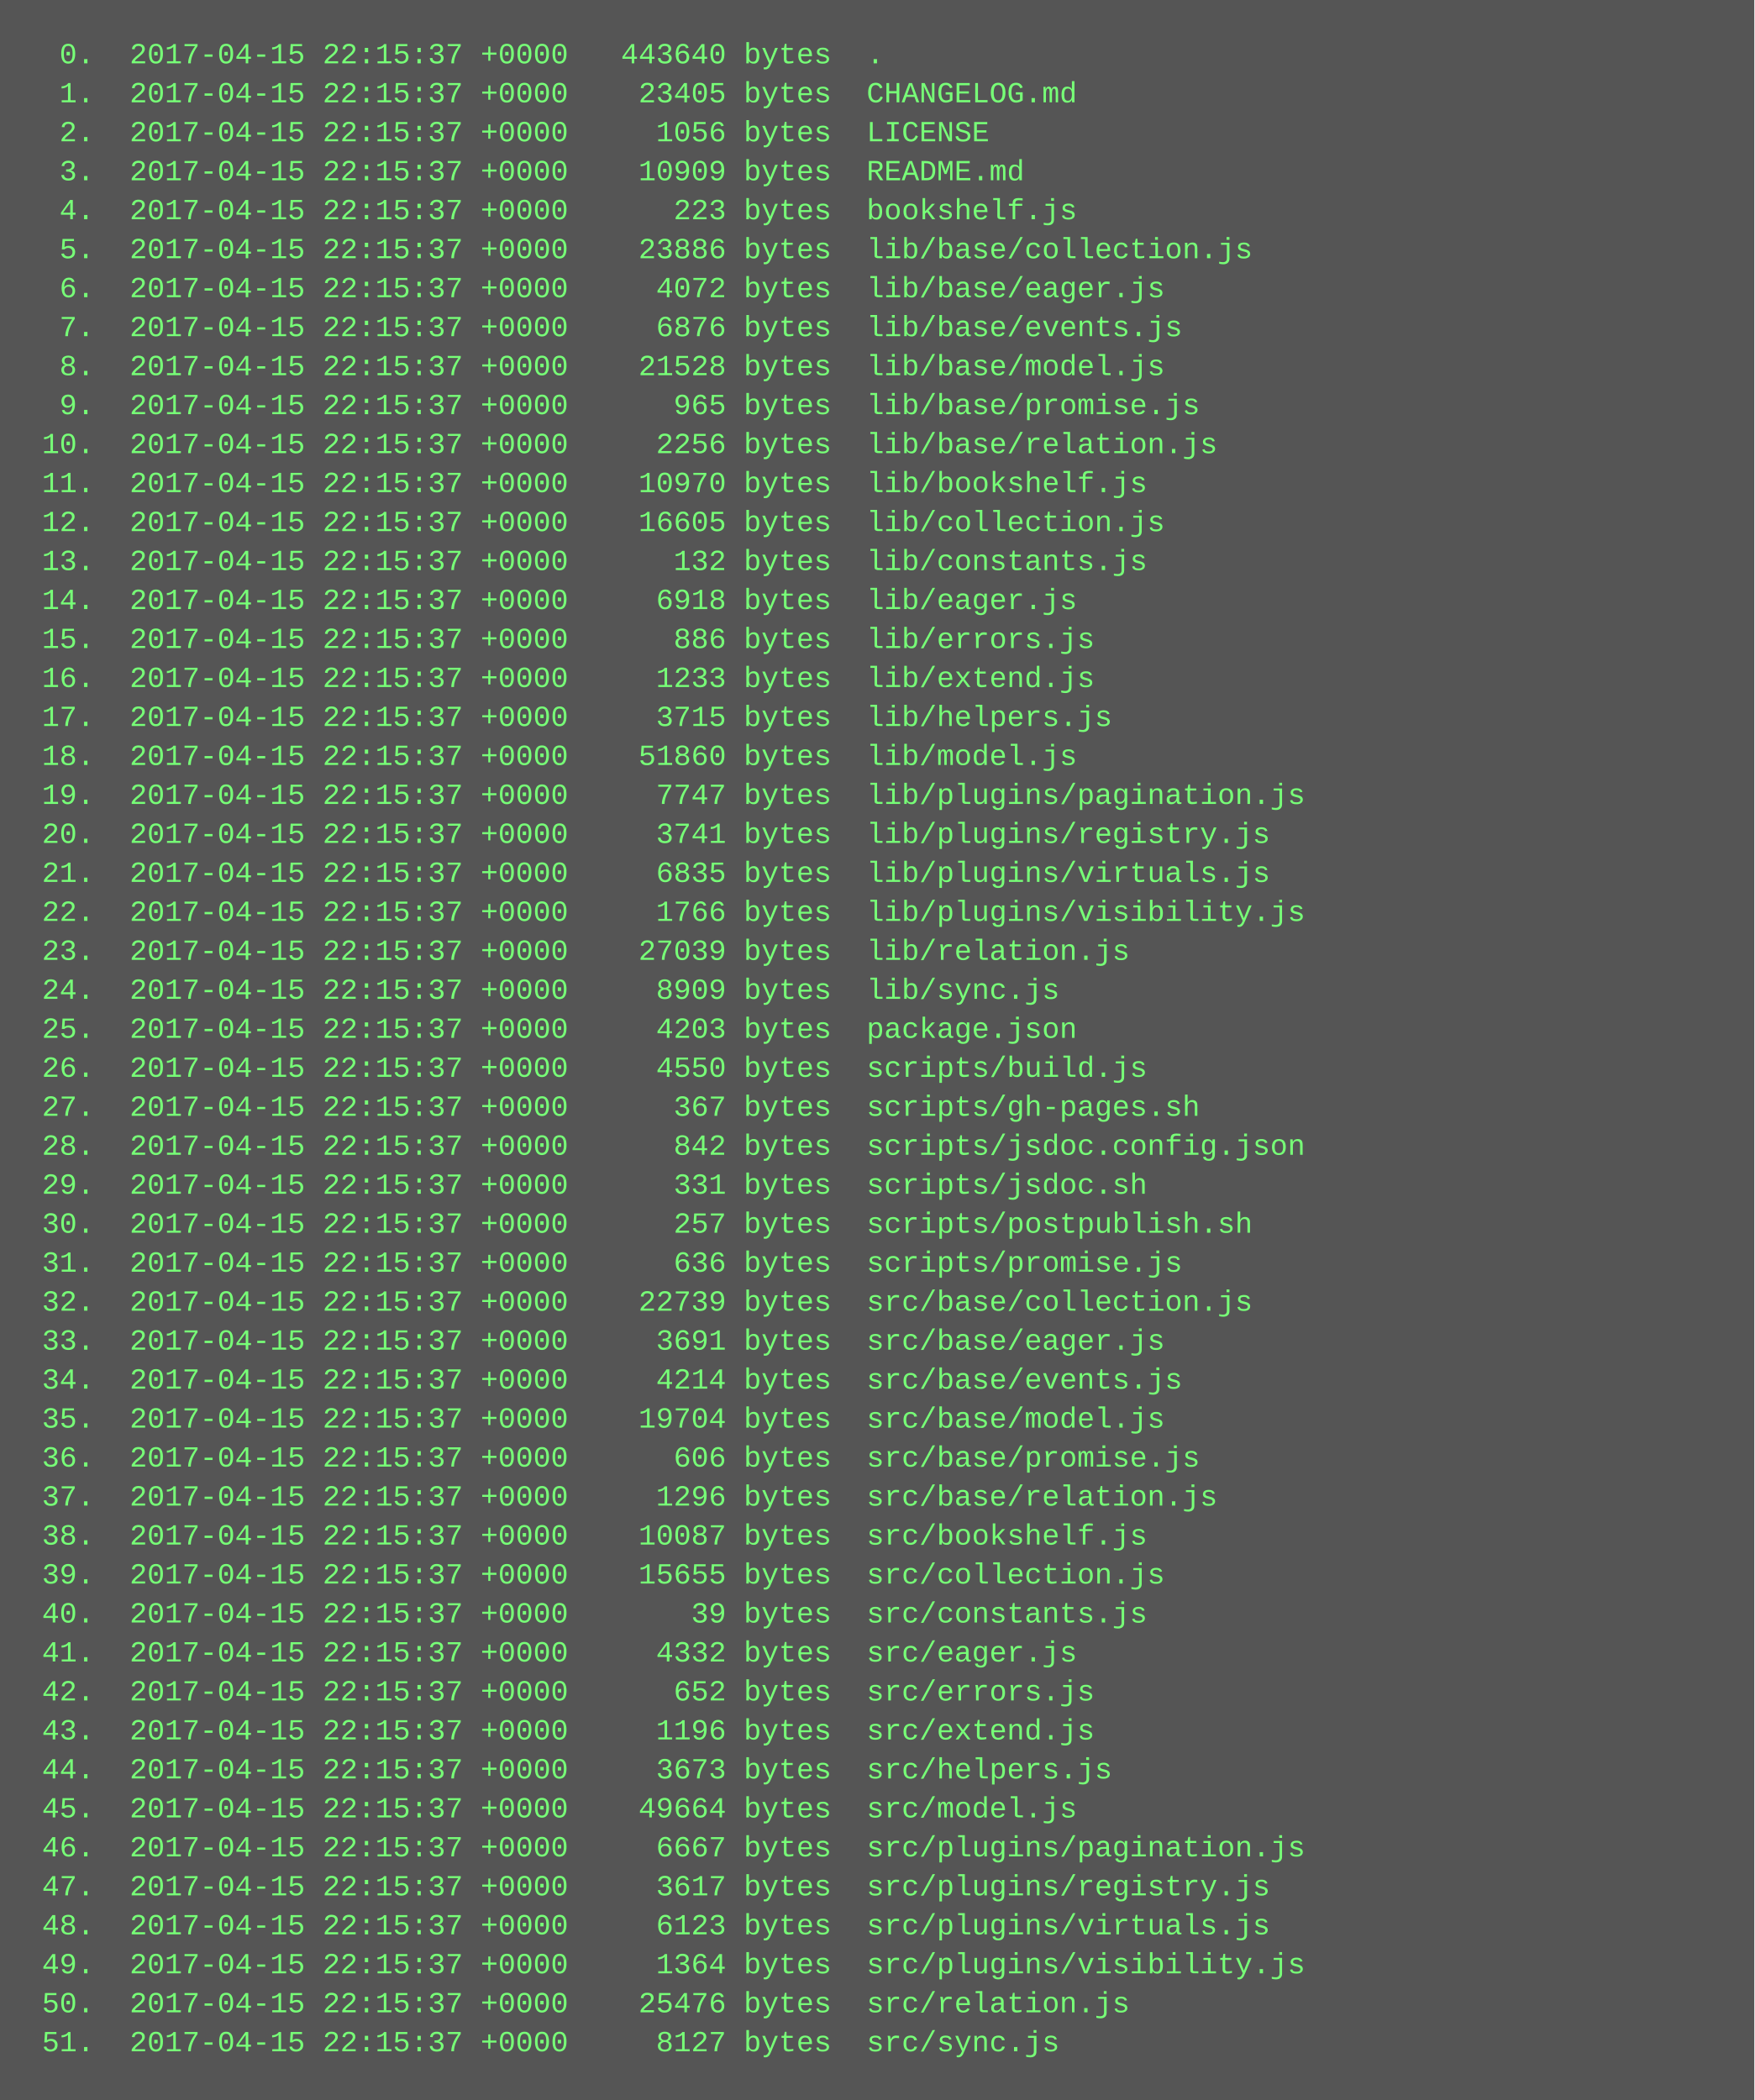
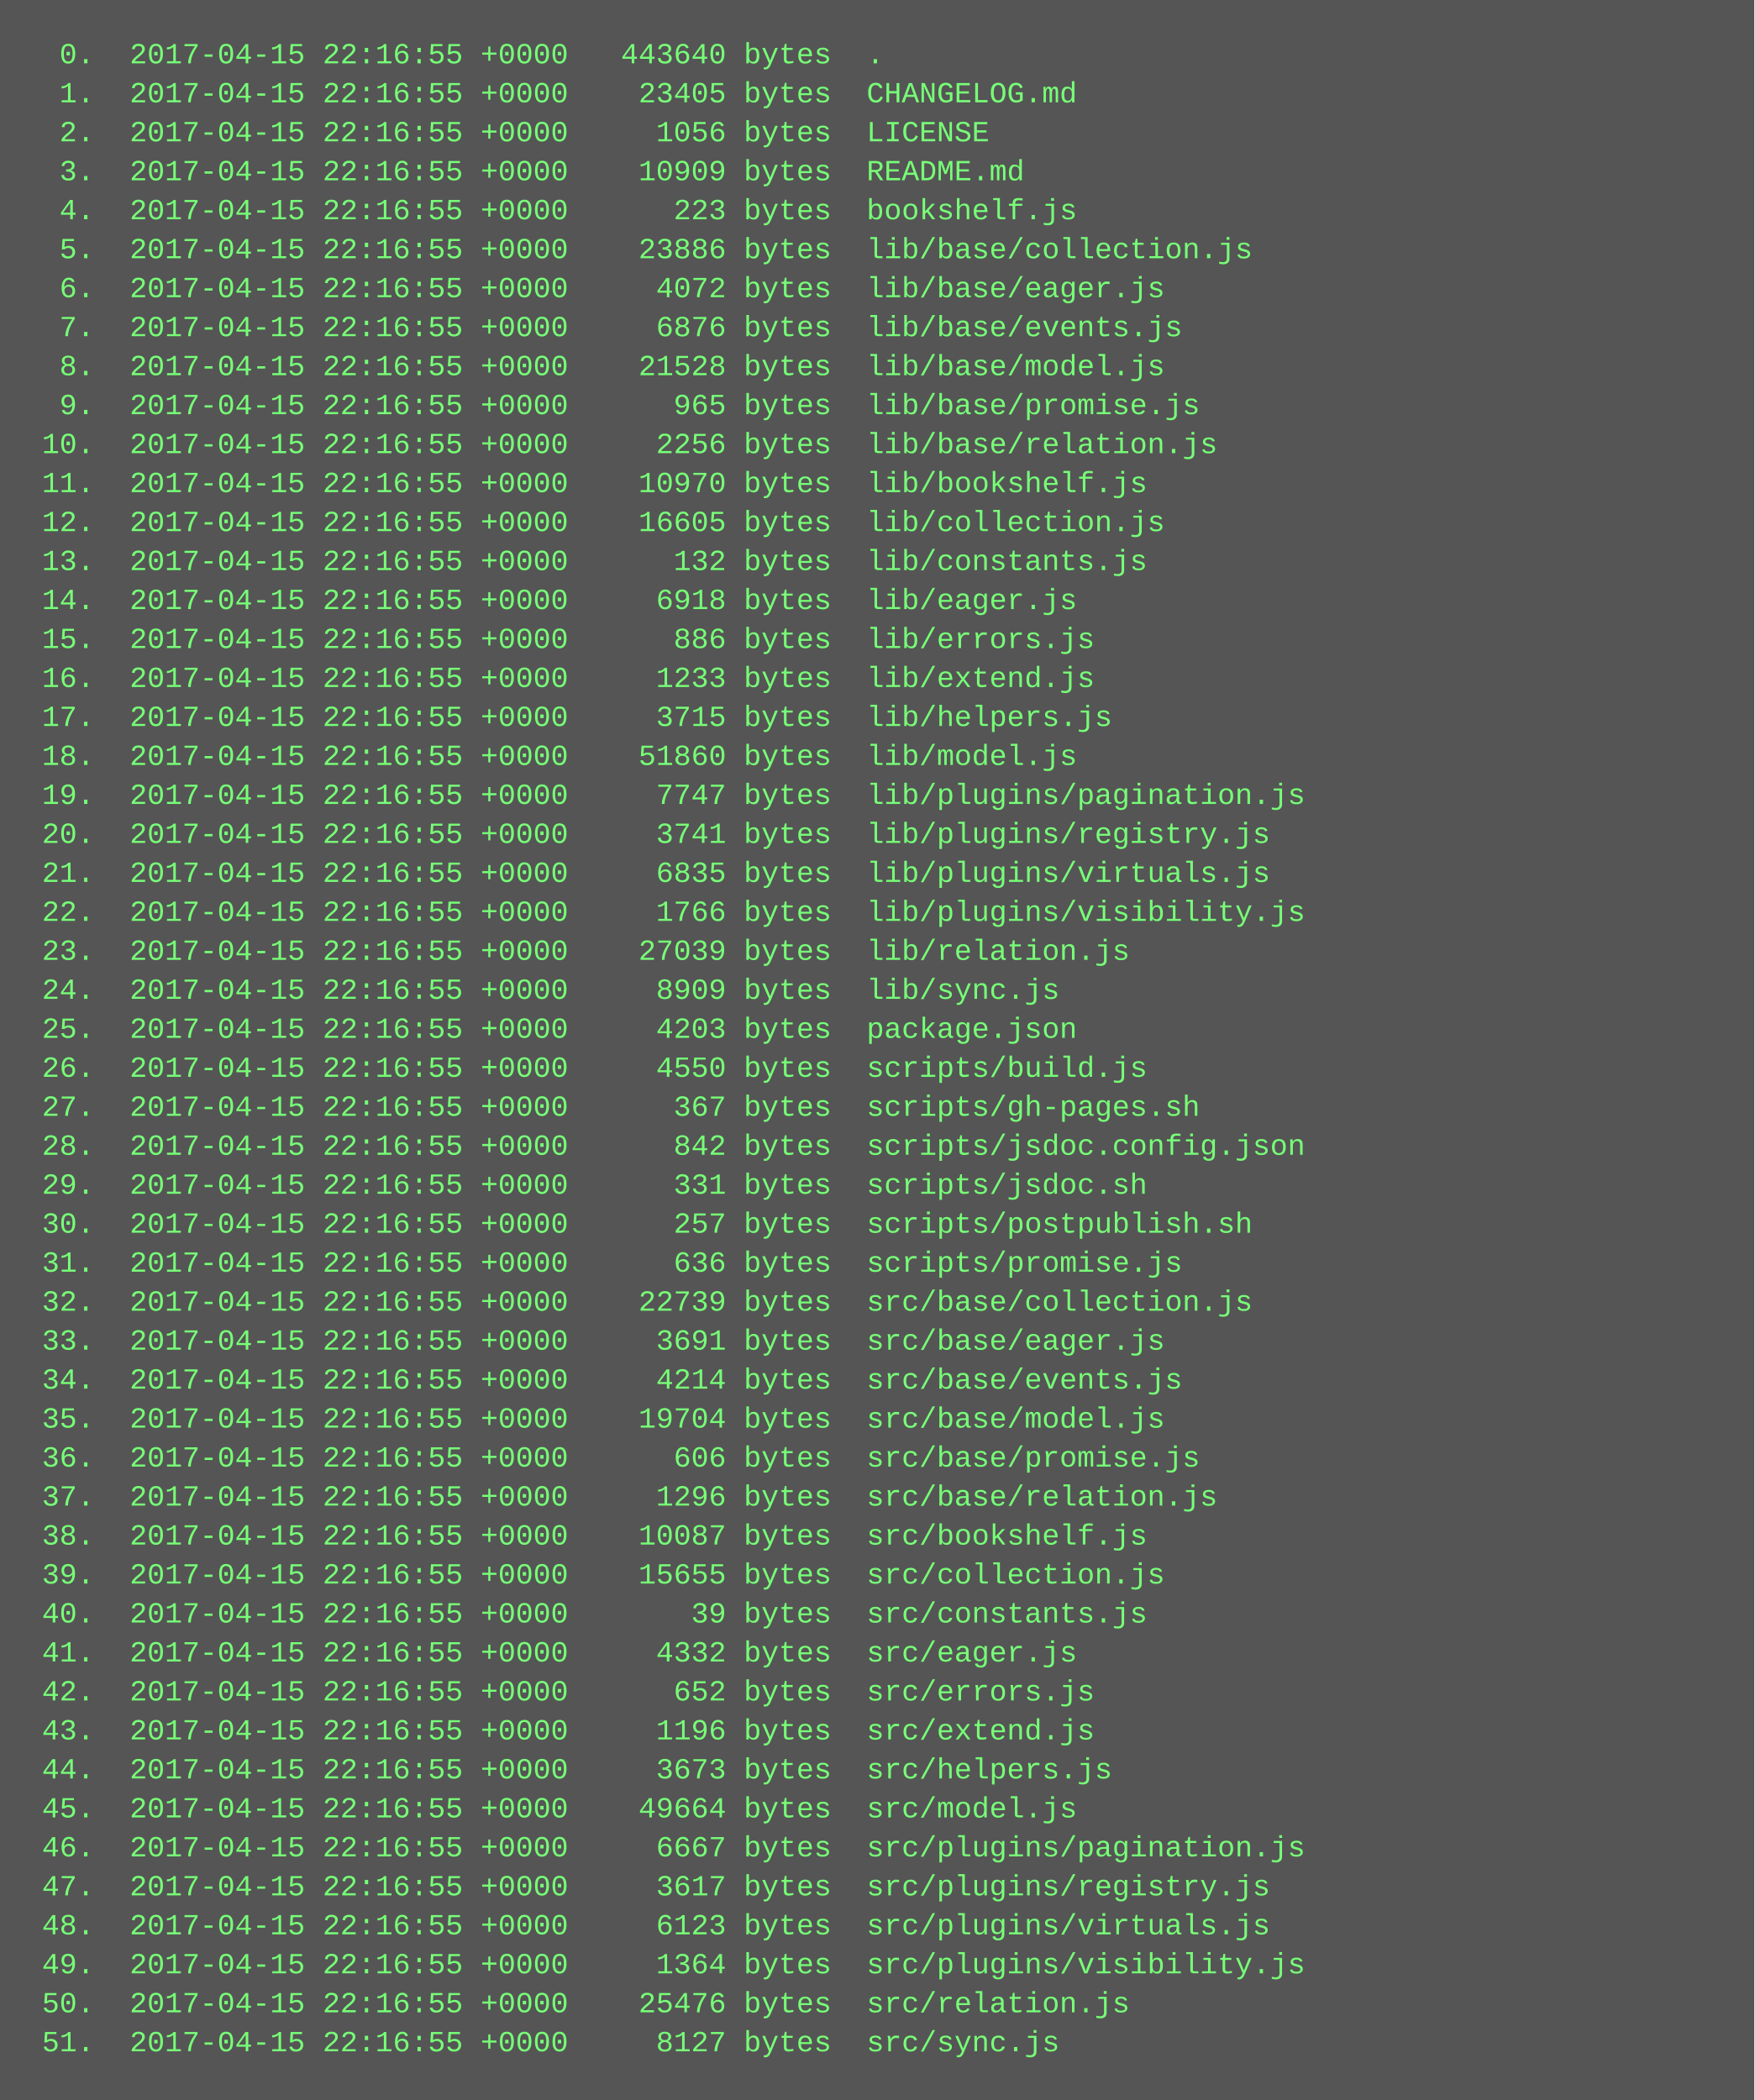
<svg xmlns="http://www.w3.org/2000/svg" height="862" width="720">
  <rect height="862" fill="#555" width="720" />
  <text fill="#7f7" font-family="Courier New" font-size="12" xml:space="preserve">
-     <tspan x="10" y="26">  0.  2017-04-15 22:15:37 +0000   443640 bytes  .</tspan>
-     <tspan x="10" y="42">  1.  2017-04-15 22:15:37 +0000    23405 bytes  CHANGELOG.md</tspan>
-     <tspan x="10" y="58">  2.  2017-04-15 22:15:37 +0000     1056 bytes  LICENSE</tspan>
-     <tspan x="10" y="74">  3.  2017-04-15 22:15:37 +0000    10909 bytes  README.md</tspan>
-     <tspan x="10" y="90">  4.  2017-04-15 22:15:37 +0000      223 bytes  bookshelf.js</tspan>
-     <tspan x="10" y="106">  5.  2017-04-15 22:15:37 +0000    23886 bytes  lib/base/collection.js</tspan>
-     <tspan x="10" y="122">  6.  2017-04-15 22:15:37 +0000     4072 bytes  lib/base/eager.js</tspan>
-     <tspan x="10" y="138">  7.  2017-04-15 22:15:37 +0000     6876 bytes  lib/base/events.js</tspan>
-     <tspan x="10" y="154">  8.  2017-04-15 22:15:37 +0000    21528 bytes  lib/base/model.js</tspan>
-     <tspan x="10" y="170">  9.  2017-04-15 22:15:37 +0000      965 bytes  lib/base/promise.js</tspan>
-     <tspan x="10" y="186"> 10.  2017-04-15 22:15:37 +0000     2256 bytes  lib/base/relation.js</tspan>
-     <tspan x="10" y="202"> 11.  2017-04-15 22:15:37 +0000    10970 bytes  lib/bookshelf.js</tspan>
-     <tspan x="10" y="218"> 12.  2017-04-15 22:15:37 +0000    16605 bytes  lib/collection.js</tspan>
-     <tspan x="10" y="234"> 13.  2017-04-15 22:15:37 +0000      132 bytes  lib/constants.js</tspan>
-     <tspan x="10" y="250"> 14.  2017-04-15 22:15:37 +0000     6918 bytes  lib/eager.js</tspan>
-     <tspan x="10" y="266"> 15.  2017-04-15 22:15:37 +0000      886 bytes  lib/errors.js</tspan>
-     <tspan x="10" y="282"> 16.  2017-04-15 22:15:37 +0000     1233 bytes  lib/extend.js</tspan>
-     <tspan x="10" y="298"> 17.  2017-04-15 22:15:37 +0000     3715 bytes  lib/helpers.js</tspan>
-     <tspan x="10" y="314"> 18.  2017-04-15 22:15:37 +0000    51860 bytes  lib/model.js</tspan>
-     <tspan x="10" y="330"> 19.  2017-04-15 22:15:37 +0000     7747 bytes  lib/plugins/pagination.js</tspan>
-     <tspan x="10" y="346"> 20.  2017-04-15 22:15:37 +0000     3741 bytes  lib/plugins/registry.js</tspan>
-     <tspan x="10" y="362"> 21.  2017-04-15 22:15:37 +0000     6835 bytes  lib/plugins/virtuals.js</tspan>
-     <tspan x="10" y="378"> 22.  2017-04-15 22:15:37 +0000     1766 bytes  lib/plugins/visibility.js</tspan>
-     <tspan x="10" y="394"> 23.  2017-04-15 22:15:37 +0000    27039 bytes  lib/relation.js</tspan>
-     <tspan x="10" y="410"> 24.  2017-04-15 22:15:37 +0000     8909 bytes  lib/sync.js</tspan>
-     <tspan x="10" y="426"> 25.  2017-04-15 22:15:37 +0000     4203 bytes  package.json</tspan>
-     <tspan x="10" y="442"> 26.  2017-04-15 22:15:37 +0000     4550 bytes  scripts/build.js</tspan>
-     <tspan x="10" y="458"> 27.  2017-04-15 22:15:37 +0000      367 bytes  scripts/gh-pages.sh</tspan>
-     <tspan x="10" y="474"> 28.  2017-04-15 22:15:37 +0000      842 bytes  scripts/jsdoc.config.json</tspan>
-     <tspan x="10" y="490"> 29.  2017-04-15 22:15:37 +0000      331 bytes  scripts/jsdoc.sh</tspan>
-     <tspan x="10" y="506"> 30.  2017-04-15 22:15:37 +0000      257 bytes  scripts/postpublish.sh</tspan>
-     <tspan x="10" y="522"> 31.  2017-04-15 22:15:37 +0000      636 bytes  scripts/promise.js</tspan>
-     <tspan x="10" y="538"> 32.  2017-04-15 22:15:37 +0000    22739 bytes  src/base/collection.js</tspan>
-     <tspan x="10" y="554"> 33.  2017-04-15 22:15:37 +0000     3691 bytes  src/base/eager.js</tspan>
-     <tspan x="10" y="570"> 34.  2017-04-15 22:15:37 +0000     4214 bytes  src/base/events.js</tspan>
-     <tspan x="10" y="586"> 35.  2017-04-15 22:15:37 +0000    19704 bytes  src/base/model.js</tspan>
-     <tspan x="10" y="602"> 36.  2017-04-15 22:15:37 +0000      606 bytes  src/base/promise.js</tspan>
-     <tspan x="10" y="618"> 37.  2017-04-15 22:15:37 +0000     1296 bytes  src/base/relation.js</tspan>
-     <tspan x="10" y="634"> 38.  2017-04-15 22:15:37 +0000    10087 bytes  src/bookshelf.js</tspan>
-     <tspan x="10" y="650"> 39.  2017-04-15 22:15:37 +0000    15655 bytes  src/collection.js</tspan>
-     <tspan x="10" y="666"> 40.  2017-04-15 22:15:37 +0000       39 bytes  src/constants.js</tspan>
-     <tspan x="10" y="682"> 41.  2017-04-15 22:15:37 +0000     4332 bytes  src/eager.js</tspan>
-     <tspan x="10" y="698"> 42.  2017-04-15 22:15:37 +0000      652 bytes  src/errors.js</tspan>
-     <tspan x="10" y="714"> 43.  2017-04-15 22:15:37 +0000     1196 bytes  src/extend.js</tspan>
-     <tspan x="10" y="730"> 44.  2017-04-15 22:15:37 +0000     3673 bytes  src/helpers.js</tspan>
-     <tspan x="10" y="746"> 45.  2017-04-15 22:15:37 +0000    49664 bytes  src/model.js</tspan>
-     <tspan x="10" y="762"> 46.  2017-04-15 22:15:37 +0000     6667 bytes  src/plugins/pagination.js</tspan>
-     <tspan x="10" y="778"> 47.  2017-04-15 22:15:37 +0000     3617 bytes  src/plugins/registry.js</tspan>
-     <tspan x="10" y="794"> 48.  2017-04-15 22:15:37 +0000     6123 bytes  src/plugins/virtuals.js</tspan>
-     <tspan x="10" y="810"> 49.  2017-04-15 22:15:37 +0000     1364 bytes  src/plugins/visibility.js</tspan>
-     <tspan x="10" y="826"> 50.  2017-04-15 22:15:37 +0000    25476 bytes  src/relation.js</tspan>
-     <tspan x="10" y="842"> 51.  2017-04-15 22:15:37 +0000     8127 bytes  src/sync.js</tspan>
+     <tspan x="10" y="26">  0.  2017-04-15 22:16:55 +0000   443640 bytes  .</tspan>
+     <tspan x="10" y="42">  1.  2017-04-15 22:16:55 +0000    23405 bytes  CHANGELOG.md</tspan>
+     <tspan x="10" y="58">  2.  2017-04-15 22:16:55 +0000     1056 bytes  LICENSE</tspan>
+     <tspan x="10" y="74">  3.  2017-04-15 22:16:55 +0000    10909 bytes  README.md</tspan>
+     <tspan x="10" y="90">  4.  2017-04-15 22:16:55 +0000      223 bytes  bookshelf.js</tspan>
+     <tspan x="10" y="106">  5.  2017-04-15 22:16:55 +0000    23886 bytes  lib/base/collection.js</tspan>
+     <tspan x="10" y="122">  6.  2017-04-15 22:16:55 +0000     4072 bytes  lib/base/eager.js</tspan>
+     <tspan x="10" y="138">  7.  2017-04-15 22:16:55 +0000     6876 bytes  lib/base/events.js</tspan>
+     <tspan x="10" y="154">  8.  2017-04-15 22:16:55 +0000    21528 bytes  lib/base/model.js</tspan>
+     <tspan x="10" y="170">  9.  2017-04-15 22:16:55 +0000      965 bytes  lib/base/promise.js</tspan>
+     <tspan x="10" y="186"> 10.  2017-04-15 22:16:55 +0000     2256 bytes  lib/base/relation.js</tspan>
+     <tspan x="10" y="202"> 11.  2017-04-15 22:16:55 +0000    10970 bytes  lib/bookshelf.js</tspan>
+     <tspan x="10" y="218"> 12.  2017-04-15 22:16:55 +0000    16605 bytes  lib/collection.js</tspan>
+     <tspan x="10" y="234"> 13.  2017-04-15 22:16:55 +0000      132 bytes  lib/constants.js</tspan>
+     <tspan x="10" y="250"> 14.  2017-04-15 22:16:55 +0000     6918 bytes  lib/eager.js</tspan>
+     <tspan x="10" y="266"> 15.  2017-04-15 22:16:55 +0000      886 bytes  lib/errors.js</tspan>
+     <tspan x="10" y="282"> 16.  2017-04-15 22:16:55 +0000     1233 bytes  lib/extend.js</tspan>
+     <tspan x="10" y="298"> 17.  2017-04-15 22:16:55 +0000     3715 bytes  lib/helpers.js</tspan>
+     <tspan x="10" y="314"> 18.  2017-04-15 22:16:55 +0000    51860 bytes  lib/model.js</tspan>
+     <tspan x="10" y="330"> 19.  2017-04-15 22:16:55 +0000     7747 bytes  lib/plugins/pagination.js</tspan>
+     <tspan x="10" y="346"> 20.  2017-04-15 22:16:55 +0000     3741 bytes  lib/plugins/registry.js</tspan>
+     <tspan x="10" y="362"> 21.  2017-04-15 22:16:55 +0000     6835 bytes  lib/plugins/virtuals.js</tspan>
+     <tspan x="10" y="378"> 22.  2017-04-15 22:16:55 +0000     1766 bytes  lib/plugins/visibility.js</tspan>
+     <tspan x="10" y="394"> 23.  2017-04-15 22:16:55 +0000    27039 bytes  lib/relation.js</tspan>
+     <tspan x="10" y="410"> 24.  2017-04-15 22:16:55 +0000     8909 bytes  lib/sync.js</tspan>
+     <tspan x="10" y="426"> 25.  2017-04-15 22:16:55 +0000     4203 bytes  package.json</tspan>
+     <tspan x="10" y="442"> 26.  2017-04-15 22:16:55 +0000     4550 bytes  scripts/build.js</tspan>
+     <tspan x="10" y="458"> 27.  2017-04-15 22:16:55 +0000      367 bytes  scripts/gh-pages.sh</tspan>
+     <tspan x="10" y="474"> 28.  2017-04-15 22:16:55 +0000      842 bytes  scripts/jsdoc.config.json</tspan>
+     <tspan x="10" y="490"> 29.  2017-04-15 22:16:55 +0000      331 bytes  scripts/jsdoc.sh</tspan>
+     <tspan x="10" y="506"> 30.  2017-04-15 22:16:55 +0000      257 bytes  scripts/postpublish.sh</tspan>
+     <tspan x="10" y="522"> 31.  2017-04-15 22:16:55 +0000      636 bytes  scripts/promise.js</tspan>
+     <tspan x="10" y="538"> 32.  2017-04-15 22:16:55 +0000    22739 bytes  src/base/collection.js</tspan>
+     <tspan x="10" y="554"> 33.  2017-04-15 22:16:55 +0000     3691 bytes  src/base/eager.js</tspan>
+     <tspan x="10" y="570"> 34.  2017-04-15 22:16:55 +0000     4214 bytes  src/base/events.js</tspan>
+     <tspan x="10" y="586"> 35.  2017-04-15 22:16:55 +0000    19704 bytes  src/base/model.js</tspan>
+     <tspan x="10" y="602"> 36.  2017-04-15 22:16:55 +0000      606 bytes  src/base/promise.js</tspan>
+     <tspan x="10" y="618"> 37.  2017-04-15 22:16:55 +0000     1296 bytes  src/base/relation.js</tspan>
+     <tspan x="10" y="634"> 38.  2017-04-15 22:16:55 +0000    10087 bytes  src/bookshelf.js</tspan>
+     <tspan x="10" y="650"> 39.  2017-04-15 22:16:55 +0000    15655 bytes  src/collection.js</tspan>
+     <tspan x="10" y="666"> 40.  2017-04-15 22:16:55 +0000       39 bytes  src/constants.js</tspan>
+     <tspan x="10" y="682"> 41.  2017-04-15 22:16:55 +0000     4332 bytes  src/eager.js</tspan>
+     <tspan x="10" y="698"> 42.  2017-04-15 22:16:55 +0000      652 bytes  src/errors.js</tspan>
+     <tspan x="10" y="714"> 43.  2017-04-15 22:16:55 +0000     1196 bytes  src/extend.js</tspan>
+     <tspan x="10" y="730"> 44.  2017-04-15 22:16:55 +0000     3673 bytes  src/helpers.js</tspan>
+     <tspan x="10" y="746"> 45.  2017-04-15 22:16:55 +0000    49664 bytes  src/model.js</tspan>
+     <tspan x="10" y="762"> 46.  2017-04-15 22:16:55 +0000     6667 bytes  src/plugins/pagination.js</tspan>
+     <tspan x="10" y="778"> 47.  2017-04-15 22:16:55 +0000     3617 bytes  src/plugins/registry.js</tspan>
+     <tspan x="10" y="794"> 48.  2017-04-15 22:16:55 +0000     6123 bytes  src/plugins/virtuals.js</tspan>
+     <tspan x="10" y="810"> 49.  2017-04-15 22:16:55 +0000     1364 bytes  src/plugins/visibility.js</tspan>
+     <tspan x="10" y="826"> 50.  2017-04-15 22:16:55 +0000    25476 bytes  src/relation.js</tspan>
+     <tspan x="10" y="842"> 51.  2017-04-15 22:16:55 +0000     8127 bytes  src/sync.js</tspan>
  </text>
</svg>
